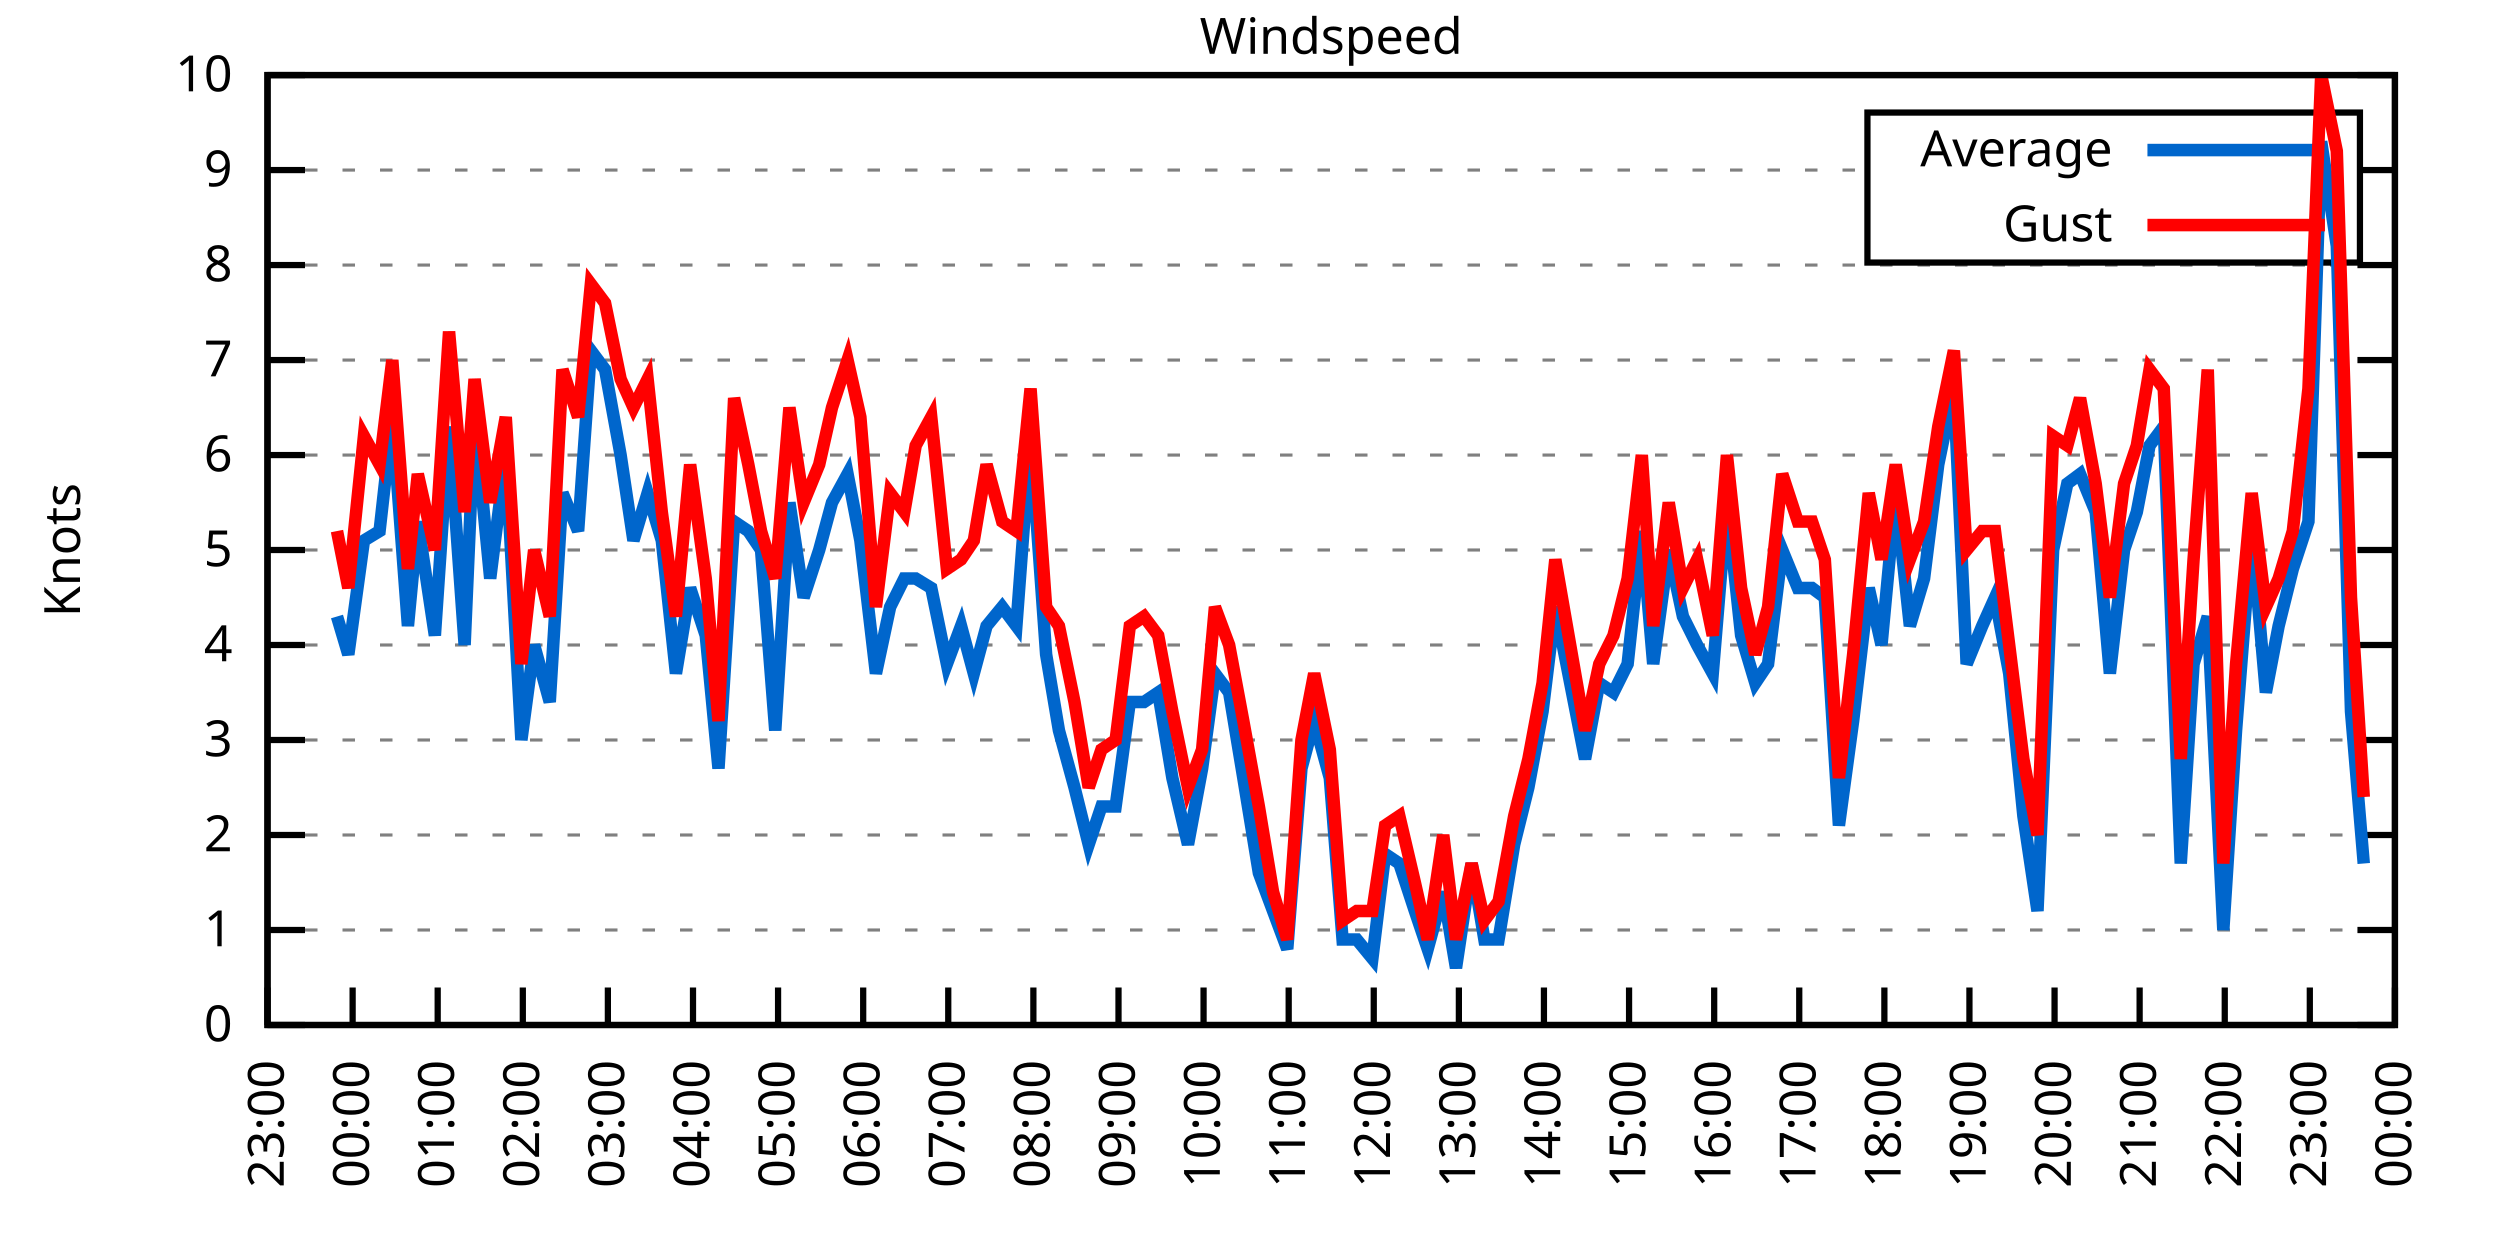
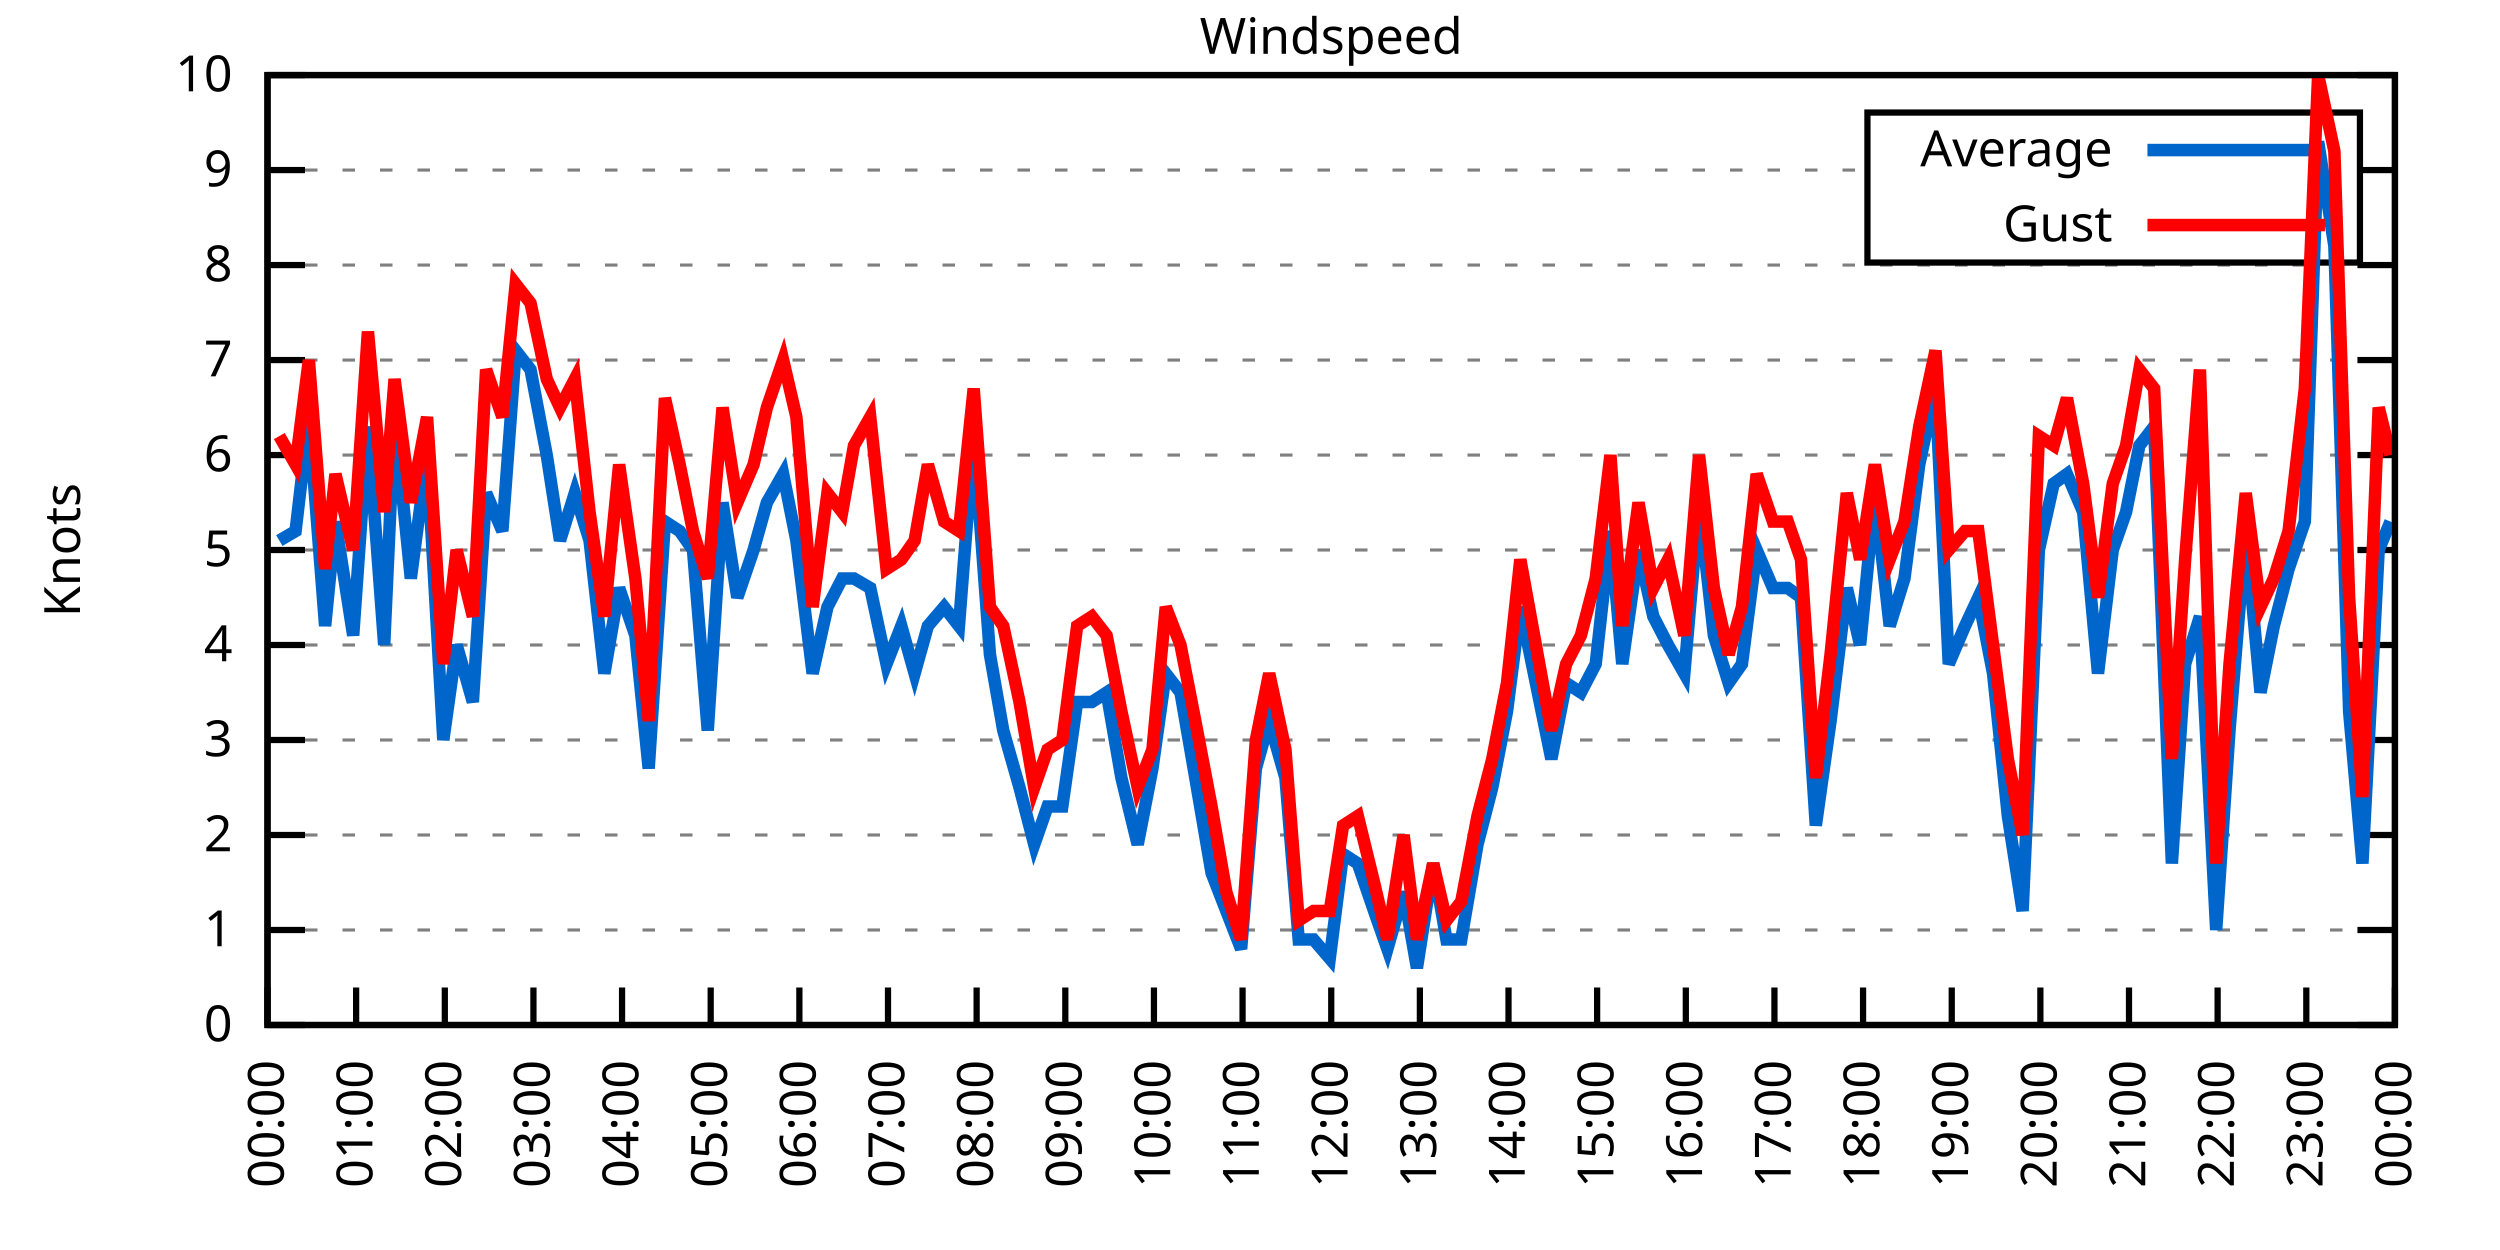
<svg xmlns="http://www.w3.org/2000/svg" xmlns:xlink="http://www.w3.org/1999/xlink" width="400" height="200" viewBox="0 0 400 200">
  <g id="gnuplot_canvas">
    <rect x="0" y="0" width="400" height="200" fill="none" />
    <defs>
      <circle id="gpDot" r="0.5" stroke-width="0.5" stroke="currentColor" />
      <path id="gpPt0" stroke-width="0.333" stroke="currentColor" d="M-1,0 h2 M0,-1 v2" />
      <path id="gpPt1" stroke-width="0.333" stroke="currentColor" d="M-1,-1 L1,1 M1,-1 L-1,1" />
      <path id="gpPt2" stroke-width="0.333" stroke="currentColor" d="M-1,0 L1,0 M0,-1 L0,1 M-1,-1 L1,1 M-1,1 L1,-1" />
      <rect id="gpPt3" stroke-width="0.333" stroke="currentColor" x="-1" y="-1" width="2" height="2" />
      <rect id="gpPt4" stroke-width="0.333" stroke="currentColor" fill="currentColor" x="-1" y="-1" width="2" height="2" />
      <circle id="gpPt5" stroke-width="0.333" stroke="currentColor" cx="0" cy="0" r="1" />
      <use xlink:href="#gpPt5" id="gpPt6" fill="currentColor" stroke="none" />
      <path id="gpPt7" stroke-width="0.333" stroke="currentColor" d="M0,-1.33 L-1.33,0.67 L1.33,0.67 z" />
      <use xlink:href="#gpPt7" id="gpPt8" fill="currentColor" stroke="none" />
      <use xlink:href="#gpPt7" id="gpPt9" stroke="currentColor" transform="rotate(180)" />
      <use xlink:href="#gpPt9" id="gpPt10" fill="currentColor" stroke="none" />
      <use xlink:href="#gpPt3" id="gpPt11" stroke="currentColor" transform="rotate(45)" />
      <use xlink:href="#gpPt11" id="gpPt12" fill="currentColor" stroke="none" />
      <path id="gpPt13" stroke-width="0.333" stroke="currentColor" d="M0,1.330 L1.265,0.411 L0.782,-1.067 L-0.782,-1.076 L-1.265,0.411 z" />
      <use xlink:href="#gpPt13" id="gpPt14" fill="currentColor" stroke="none" />
      <filter id="textbox" filterUnits="objectBoundingBox" x="0" y="0" height="1" width="1">
        <feFlood flood-color="white" flood-opacity="1" result="bgnd" />
        <feComposite in="SourceGraphic" in2="bgnd" operator="atop" />
      </filter>
      <filter id="greybox" filterUnits="objectBoundingBox" x="0" y="0" height="1" width="1">
        <feFlood flood-color="lightgrey" flood-opacity="1" result="grey" />
        <feComposite in="SourceGraphic" in2="grey" operator="atop" />
      </filter>
    </defs>
    <g fill="none" color="white" stroke="currentColor" stroke-width="1.00" stroke-linecap="butt" stroke-linejoin="miter">
</g>
    <g fill="none" color="black" stroke="currentColor" stroke-width="1.00" stroke-linecap="butt" stroke-linejoin="miter">
      <g stroke="none" shape-rendering="crispEdges">
        <polygon fill="rgb(255, 255, 255)" points="42.80,164.00 383.18,164.00 383.18,12.02 42.80,12.02 " />
      </g>
    </g>
    <g fill="none" color="black" stroke="currentColor" stroke-width="1.00" stroke-linecap="butt" stroke-linejoin="miter">
</g>
    <g fill="none" color="black" stroke="black" stroke-width="0.50" stroke-linecap="butt" stroke-linejoin="miter">
</g>
    <g fill="none" color="gray" stroke="currentColor" stroke-width="0.50" stroke-linecap="butt" stroke-linejoin="miter">
      <path stroke="gray" stroke-dasharray="2,4" class="gridline" d="M42.80,164.00 L383.19,164.00  " />
    </g>
    <g fill="none" color="gray" stroke="gray" stroke-width="1.00" stroke-linecap="butt" stroke-linejoin="miter">
</g>
    <g fill="none" color="black" stroke="currentColor" stroke-width="1.00" stroke-linecap="butt" stroke-linejoin="miter">
      <path stroke="black" d="M42.80,164.00 L48.80,164.00 M383.19,164.00 L377.19,164.00  " />
      <g transform="translate(37.20,166.60)" stroke="none" fill="black" font-family="Sans" font-size="8.00" text-anchor="end">
        <text>
          <tspan font-family="Sans"> 0</tspan>
        </text>
      </g>
    </g>
    <g fill="none" color="black" stroke="currentColor" stroke-width="1.00" stroke-linecap="butt" stroke-linejoin="miter">
</g>
    <g fill="none" color="black" stroke="black" stroke-width="0.50" stroke-linecap="butt" stroke-linejoin="miter">
</g>
    <g fill="none" color="gray" stroke="currentColor" stroke-width="0.50" stroke-linecap="butt" stroke-linejoin="miter">
      <path stroke="gray" stroke-dasharray="2,4" class="gridline" d="M42.80,148.80 L383.19,148.80  " />
    </g>
    <g fill="none" color="gray" stroke="gray" stroke-width="1.00" stroke-linecap="butt" stroke-linejoin="miter">
</g>
    <g fill="none" color="black" stroke="currentColor" stroke-width="1.00" stroke-linecap="butt" stroke-linejoin="miter">
      <path stroke="black" d="M42.80,148.80 L48.80,148.80 M383.19,148.80 L377.19,148.80  " />
      <g transform="translate(37.20,151.40)" stroke="none" fill="black" font-family="Sans" font-size="8.00" text-anchor="end">
        <text>
          <tspan font-family="Sans"> 1</tspan>
        </text>
      </g>
    </g>
    <g fill="none" color="black" stroke="currentColor" stroke-width="1.00" stroke-linecap="butt" stroke-linejoin="miter">
</g>
    <g fill="none" color="black" stroke="black" stroke-width="0.50" stroke-linecap="butt" stroke-linejoin="miter">
</g>
    <g fill="none" color="gray" stroke="currentColor" stroke-width="0.50" stroke-linecap="butt" stroke-linejoin="miter">
      <path stroke="gray" stroke-dasharray="2,4" class="gridline" d="M42.80,133.60 L383.19,133.60  " />
    </g>
    <g fill="none" color="gray" stroke="gray" stroke-width="1.00" stroke-linecap="butt" stroke-linejoin="miter">
</g>
    <g fill="none" color="black" stroke="currentColor" stroke-width="1.00" stroke-linecap="butt" stroke-linejoin="miter">
      <path stroke="black" d="M42.80,133.60 L48.80,133.60 M383.19,133.60 L377.19,133.60  " />
      <g transform="translate(37.20,136.20)" stroke="none" fill="black" font-family="Sans" font-size="8.00" text-anchor="end">
        <text>
          <tspan font-family="Sans"> 2</tspan>
        </text>
      </g>
    </g>
    <g fill="none" color="black" stroke="currentColor" stroke-width="1.00" stroke-linecap="butt" stroke-linejoin="miter">
</g>
    <g fill="none" color="black" stroke="black" stroke-width="0.50" stroke-linecap="butt" stroke-linejoin="miter">
</g>
    <g fill="none" color="gray" stroke="currentColor" stroke-width="0.50" stroke-linecap="butt" stroke-linejoin="miter">
      <path stroke="gray" stroke-dasharray="2,4" class="gridline" d="M42.80,118.40 L383.19,118.40  " />
    </g>
    <g fill="none" color="gray" stroke="gray" stroke-width="1.00" stroke-linecap="butt" stroke-linejoin="miter">
</g>
    <g fill="none" color="black" stroke="currentColor" stroke-width="1.00" stroke-linecap="butt" stroke-linejoin="miter">
      <path stroke="black" d="M42.80,118.40 L48.80,118.40 M383.19,118.40 L377.19,118.40  " />
      <g transform="translate(37.20,121.00)" stroke="none" fill="black" font-family="Sans" font-size="8.00" text-anchor="end">
        <text>
          <tspan font-family="Sans"> 3</tspan>
        </text>
      </g>
    </g>
    <g fill="none" color="black" stroke="currentColor" stroke-width="1.00" stroke-linecap="butt" stroke-linejoin="miter">
</g>
    <g fill="none" color="black" stroke="black" stroke-width="0.50" stroke-linecap="butt" stroke-linejoin="miter">
</g>
    <g fill="none" color="gray" stroke="currentColor" stroke-width="0.50" stroke-linecap="butt" stroke-linejoin="miter">
      <path stroke="gray" stroke-dasharray="2,4" class="gridline" d="M42.80,103.20 L383.19,103.20  " />
    </g>
    <g fill="none" color="gray" stroke="gray" stroke-width="1.00" stroke-linecap="butt" stroke-linejoin="miter">
</g>
    <g fill="none" color="black" stroke="currentColor" stroke-width="1.00" stroke-linecap="butt" stroke-linejoin="miter">
      <path stroke="black" d="M42.80,103.20 L48.80,103.20 M383.19,103.20 L377.19,103.20  " />
      <g transform="translate(37.20,105.80)" stroke="none" fill="black" font-family="Sans" font-size="8.00" text-anchor="end">
        <text>
          <tspan font-family="Sans"> 4</tspan>
        </text>
      </g>
    </g>
    <g fill="none" color="black" stroke="currentColor" stroke-width="1.00" stroke-linecap="butt" stroke-linejoin="miter">
</g>
    <g fill="none" color="black" stroke="black" stroke-width="0.50" stroke-linecap="butt" stroke-linejoin="miter">
</g>
    <g fill="none" color="gray" stroke="currentColor" stroke-width="0.50" stroke-linecap="butt" stroke-linejoin="miter">
      <path stroke="gray" stroke-dasharray="2,4" class="gridline" d="M42.80,88.00 L383.19,88.00  " />
    </g>
    <g fill="none" color="gray" stroke="gray" stroke-width="1.00" stroke-linecap="butt" stroke-linejoin="miter">
</g>
    <g fill="none" color="black" stroke="currentColor" stroke-width="1.00" stroke-linecap="butt" stroke-linejoin="miter">
      <path stroke="black" d="M42.80,88.00 L48.80,88.00 M383.19,88.00 L377.19,88.00  " />
      <g transform="translate(37.20,90.60)" stroke="none" fill="black" font-family="Sans" font-size="8.00" text-anchor="end">
        <text>
          <tspan font-family="Sans"> 5</tspan>
        </text>
      </g>
    </g>
    <g fill="none" color="black" stroke="currentColor" stroke-width="1.00" stroke-linecap="butt" stroke-linejoin="miter">
</g>
    <g fill="none" color="black" stroke="black" stroke-width="0.50" stroke-linecap="butt" stroke-linejoin="miter">
</g>
    <g fill="none" color="gray" stroke="currentColor" stroke-width="0.50" stroke-linecap="butt" stroke-linejoin="miter">
      <path stroke="gray" stroke-dasharray="2,4" class="gridline" d="M42.80,72.81 L383.19,72.81  " />
    </g>
    <g fill="none" color="gray" stroke="gray" stroke-width="1.00" stroke-linecap="butt" stroke-linejoin="miter">
</g>
    <g fill="none" color="black" stroke="currentColor" stroke-width="1.00" stroke-linecap="butt" stroke-linejoin="miter">
      <path stroke="black" d="M42.80,72.81 L48.80,72.81 M383.19,72.81 L377.19,72.81  " />
      <g transform="translate(37.20,75.41)" stroke="none" fill="black" font-family="Sans" font-size="8.00" text-anchor="end">
        <text>
          <tspan font-family="Sans"> 6</tspan>
        </text>
      </g>
    </g>
    <g fill="none" color="black" stroke="currentColor" stroke-width="1.00" stroke-linecap="butt" stroke-linejoin="miter">
</g>
    <g fill="none" color="black" stroke="black" stroke-width="0.50" stroke-linecap="butt" stroke-linejoin="miter">
</g>
    <g fill="none" color="gray" stroke="currentColor" stroke-width="0.50" stroke-linecap="butt" stroke-linejoin="miter">
      <path stroke="gray" stroke-dasharray="2,4" class="gridline" d="M42.80,57.61 L383.19,57.61  " />
    </g>
    <g fill="none" color="gray" stroke="gray" stroke-width="1.00" stroke-linecap="butt" stroke-linejoin="miter">
</g>
    <g fill="none" color="black" stroke="currentColor" stroke-width="1.00" stroke-linecap="butt" stroke-linejoin="miter">
      <path stroke="black" d="M42.80,57.61 L48.80,57.61 M383.19,57.61 L377.19,57.61  " />
      <g transform="translate(37.20,60.21)" stroke="none" fill="black" font-family="Sans" font-size="8.00" text-anchor="end">
        <text>
          <tspan font-family="Sans"> 7</tspan>
        </text>
      </g>
    </g>
    <g fill="none" color="black" stroke="currentColor" stroke-width="1.00" stroke-linecap="butt" stroke-linejoin="miter">
</g>
    <g fill="none" color="black" stroke="black" stroke-width="0.50" stroke-linecap="butt" stroke-linejoin="miter">
</g>
    <g fill="none" color="gray" stroke="currentColor" stroke-width="0.50" stroke-linecap="butt" stroke-linejoin="miter">
      <path stroke="gray" stroke-dasharray="2,4" class="gridline" d="M42.80,42.41 L383.19,42.41  " />
    </g>
    <g fill="none" color="gray" stroke="gray" stroke-width="1.00" stroke-linecap="butt" stroke-linejoin="miter">
</g>
    <g fill="none" color="black" stroke="currentColor" stroke-width="1.00" stroke-linecap="butt" stroke-linejoin="miter">
      <path stroke="black" d="M42.80,42.41 L48.80,42.41 M383.19,42.41 L377.19,42.41  " />
      <g transform="translate(37.20,45.01)" stroke="none" fill="black" font-family="Sans" font-size="8.00" text-anchor="end">
        <text>
          <tspan font-family="Sans"> 8</tspan>
        </text>
      </g>
    </g>
    <g fill="none" color="black" stroke="currentColor" stroke-width="1.00" stroke-linecap="butt" stroke-linejoin="miter">
</g>
    <g fill="none" color="black" stroke="black" stroke-width="0.50" stroke-linecap="butt" stroke-linejoin="miter">
</g>
    <g fill="none" color="gray" stroke="currentColor" stroke-width="0.50" stroke-linecap="butt" stroke-linejoin="miter">
      <path stroke="gray" stroke-dasharray="2,4" class="gridline" d="M42.80,27.21 L298.79,27.21 M377.59,27.21 L383.19,27.21  " />
    </g>
    <g fill="none" color="gray" stroke="gray" stroke-width="1.00" stroke-linecap="butt" stroke-linejoin="miter">
</g>
    <g fill="none" color="black" stroke="currentColor" stroke-width="1.00" stroke-linecap="butt" stroke-linejoin="miter">
      <path stroke="black" d="M42.80,27.21 L48.80,27.21 M383.19,27.21 L377.19,27.21  " />
      <g transform="translate(37.20,29.81)" stroke="none" fill="black" font-family="Sans" font-size="8.00" text-anchor="end">
        <text>
          <tspan font-family="Sans"> 9</tspan>
        </text>
      </g>
    </g>
    <g fill="none" color="black" stroke="currentColor" stroke-width="1.00" stroke-linecap="butt" stroke-linejoin="miter">
</g>
    <g fill="none" color="black" stroke="black" stroke-width="0.50" stroke-linecap="butt" stroke-linejoin="miter">
</g>
    <g fill="none" color="gray" stroke="currentColor" stroke-width="0.50" stroke-linecap="butt" stroke-linejoin="miter">
      <path stroke="gray" stroke-dasharray="2,4" class="gridline" d="M42.80,12.01 L383.19,12.01  " />
    </g>
    <g fill="none" color="gray" stroke="gray" stroke-width="1.00" stroke-linecap="butt" stroke-linejoin="miter">
</g>
    <g fill="none" color="black" stroke="currentColor" stroke-width="1.00" stroke-linecap="butt" stroke-linejoin="miter">
      <path stroke="black" d="M42.80,12.01 L48.80,12.01 M383.19,12.01 L377.19,12.01  " />
      <g transform="translate(37.20,14.61)" stroke="none" fill="black" font-family="Sans" font-size="8.00" text-anchor="end">
        <text>
          <tspan font-family="Sans"> 10</tspan>
        </text>
      </g>
    </g>
    <g fill="none" color="black" stroke="currentColor" stroke-width="1.00" stroke-linecap="butt" stroke-linejoin="miter">
      <path stroke="black" d="M42.80,164.00 L42.80,158.00  " />
      <g transform="translate(45.40,169.60) rotate(270.00)" stroke="none" fill="black" font-family="Sans" font-size="8.00" text-anchor="end">
        <text>
-           <tspan font-family="Sans">23:00</tspan>
-         </text>
-       </g>
-     </g>
-     <g fill="none" color="black" stroke="currentColor" stroke-width="1.00" stroke-linecap="butt" stroke-linejoin="miter">
-       <path stroke="black" d="M56.42,164.00 L56.42,158.00  " />
-       <g transform="translate(59.02,169.60) rotate(270.00)" stroke="none" fill="black" font-family="Sans" font-size="8.00" text-anchor="end">
-         <text>
          <tspan font-family="Sans">00:00</tspan>
        </text>
      </g>
    </g>
    <g fill="none" color="black" stroke="currentColor" stroke-width="1.00" stroke-linecap="butt" stroke-linejoin="miter">
-       <path stroke="black" d="M70.03,164.00 L70.03,158.00  " />
-       <g transform="translate(72.63,169.60) rotate(270.00)" stroke="none" fill="black" font-family="Sans" font-size="8.00" text-anchor="end">
+       <path stroke="black" d="M56.98,164.00 L56.98,158.00  " />
+       <g transform="translate(59.58,169.60) rotate(270.00)" stroke="none" fill="black" font-family="Sans" font-size="8.00" text-anchor="end">
        <text>
          <tspan font-family="Sans">01:00</tspan>
        </text>
      </g>
    </g>
    <g fill="none" color="black" stroke="currentColor" stroke-width="1.00" stroke-linecap="butt" stroke-linejoin="miter">
-       <path stroke="black" d="M83.65,164.00 L83.65,158.00  " />
-       <g transform="translate(86.25,169.60) rotate(270.00)" stroke="none" fill="black" font-family="Sans" font-size="8.00" text-anchor="end">
+       <path stroke="black" d="M71.17,164.00 L71.17,158.00  " />
+       <g transform="translate(73.77,169.60) rotate(270.00)" stroke="none" fill="black" font-family="Sans" font-size="8.00" text-anchor="end">
        <text>
          <tspan font-family="Sans">02:00</tspan>
        </text>
      </g>
    </g>
    <g fill="none" color="black" stroke="currentColor" stroke-width="1.00" stroke-linecap="butt" stroke-linejoin="miter">
-       <path stroke="black" d="M97.26,164.00 L97.26,158.00  " />
-       <g transform="translate(99.86,169.60) rotate(270.00)" stroke="none" fill="black" font-family="Sans" font-size="8.00" text-anchor="end">
+       <path stroke="black" d="M85.35,164.00 L85.35,158.00  " />
+       <g transform="translate(87.95,169.60) rotate(270.00)" stroke="none" fill="black" font-family="Sans" font-size="8.00" text-anchor="end">
        <text>
          <tspan font-family="Sans">03:00</tspan>
        </text>
      </g>
    </g>
    <g fill="none" color="black" stroke="currentColor" stroke-width="1.00" stroke-linecap="butt" stroke-linejoin="miter">
-       <path stroke="black" d="M110.88,164.00 L110.88,158.00  " />
-       <g transform="translate(113.48,169.60) rotate(270.00)" stroke="none" fill="black" font-family="Sans" font-size="8.00" text-anchor="end">
+       <path stroke="black" d="M99.53,164.00 L99.53,158.00  " />
+       <g transform="translate(102.13,169.60) rotate(270.00)" stroke="none" fill="black" font-family="Sans" font-size="8.00" text-anchor="end">
        <text>
          <tspan font-family="Sans">04:00</tspan>
        </text>
      </g>
    </g>
    <g fill="none" color="black" stroke="currentColor" stroke-width="1.00" stroke-linecap="butt" stroke-linejoin="miter">
-       <path stroke="black" d="M124.49,164.00 L124.49,158.00  " />
-       <g transform="translate(127.09,169.60) rotate(270.00)" stroke="none" fill="black" font-family="Sans" font-size="8.00" text-anchor="end">
+       <path stroke="black" d="M113.71,164.00 L113.71,158.00  " />
+       <g transform="translate(116.31,169.60) rotate(270.00)" stroke="none" fill="black" font-family="Sans" font-size="8.00" text-anchor="end">
        <text>
          <tspan font-family="Sans">05:00</tspan>
        </text>
      </g>
    </g>
    <g fill="none" color="black" stroke="currentColor" stroke-width="1.00" stroke-linecap="butt" stroke-linejoin="miter">
-       <path stroke="black" d="M138.11,164.00 L138.11,158.00  " />
-       <g transform="translate(140.71,169.60) rotate(270.00)" stroke="none" fill="black" font-family="Sans" font-size="8.00" text-anchor="end">
+       <path stroke="black" d="M127.90,164.00 L127.90,158.00  " />
+       <g transform="translate(130.50,169.60) rotate(270.00)" stroke="none" fill="black" font-family="Sans" font-size="8.00" text-anchor="end">
        <text>
          <tspan font-family="Sans">06:00</tspan>
        </text>
      </g>
    </g>
    <g fill="none" color="black" stroke="currentColor" stroke-width="1.00" stroke-linecap="butt" stroke-linejoin="miter">
-       <path stroke="black" d="M151.72,164.00 L151.72,158.00  " />
-       <g transform="translate(154.32,169.60) rotate(270.00)" stroke="none" fill="black" font-family="Sans" font-size="8.00" text-anchor="end">
+       <path stroke="black" d="M142.08,164.00 L142.08,158.00  " />
+       <g transform="translate(144.68,169.60) rotate(270.00)" stroke="none" fill="black" font-family="Sans" font-size="8.00" text-anchor="end">
        <text>
          <tspan font-family="Sans">07:00</tspan>
        </text>
      </g>
    </g>
    <g fill="none" color="black" stroke="currentColor" stroke-width="1.00" stroke-linecap="butt" stroke-linejoin="miter">
-       <path stroke="black" d="M165.34,164.00 L165.34,158.00  " />
-       <g transform="translate(167.94,169.60) rotate(270.00)" stroke="none" fill="black" font-family="Sans" font-size="8.00" text-anchor="end">
+       <path stroke="black" d="M156.26,164.00 L156.26,158.00  " />
+       <g transform="translate(158.86,169.60) rotate(270.00)" stroke="none" fill="black" font-family="Sans" font-size="8.00" text-anchor="end">
        <text>
          <tspan font-family="Sans">08:00</tspan>
        </text>
      </g>
    </g>
    <g fill="none" color="black" stroke="currentColor" stroke-width="1.00" stroke-linecap="butt" stroke-linejoin="miter">
-       <path stroke="black" d="M178.96,164.00 L178.96,158.00  " />
-       <g transform="translate(181.56,169.60) rotate(270.00)" stroke="none" fill="black" font-family="Sans" font-size="8.00" text-anchor="end">
+       <path stroke="black" d="M170.45,164.00 L170.45,158.00  " />
+       <g transform="translate(173.05,169.60) rotate(270.00)" stroke="none" fill="black" font-family="Sans" font-size="8.00" text-anchor="end">
        <text>
          <tspan font-family="Sans">09:00</tspan>
        </text>
      </g>
    </g>
    <g fill="none" color="black" stroke="currentColor" stroke-width="1.00" stroke-linecap="butt" stroke-linejoin="miter">
-       <path stroke="black" d="M192.57,164.00 L192.57,158.00  " />
-       <g transform="translate(195.17,169.60) rotate(270.00)" stroke="none" fill="black" font-family="Sans" font-size="8.00" text-anchor="end">
+       <path stroke="black" d="M184.63,164.00 L184.63,158.00  " />
+       <g transform="translate(187.23,169.60) rotate(270.00)" stroke="none" fill="black" font-family="Sans" font-size="8.00" text-anchor="end">
        <text>
          <tspan font-family="Sans">10:00</tspan>
        </text>
      </g>
    </g>
    <g fill="none" color="black" stroke="currentColor" stroke-width="1.00" stroke-linecap="butt" stroke-linejoin="miter">
-       <path stroke="black" d="M206.19,164.00 L206.19,158.00  " />
-       <g transform="translate(208.79,169.60) rotate(270.00)" stroke="none" fill="black" font-family="Sans" font-size="8.00" text-anchor="end">
+       <path stroke="black" d="M198.81,164.00 L198.81,158.00  " />
+       <g transform="translate(201.41,169.60) rotate(270.00)" stroke="none" fill="black" font-family="Sans" font-size="8.00" text-anchor="end">
        <text>
          <tspan font-family="Sans">11:00</tspan>
        </text>
      </g>
    </g>
    <g fill="none" color="black" stroke="currentColor" stroke-width="1.00" stroke-linecap="butt" stroke-linejoin="miter">
-       <path stroke="black" d="M219.80,164.00 L219.80,158.00  " />
-       <g transform="translate(222.40,169.60) rotate(270.00)" stroke="none" fill="black" font-family="Sans" font-size="8.00" text-anchor="end">
+       <path stroke="black" d="M213.00,164.00 L213.00,158.00  " />
+       <g transform="translate(215.60,169.60) rotate(270.00)" stroke="none" fill="black" font-family="Sans" font-size="8.00" text-anchor="end">
        <text>
          <tspan font-family="Sans">12:00</tspan>
        </text>
      </g>
    </g>
    <g fill="none" color="black" stroke="currentColor" stroke-width="1.00" stroke-linecap="butt" stroke-linejoin="miter">
-       <path stroke="black" d="M233.42,164.00 L233.42,158.00  " />
-       <g transform="translate(236.02,169.60) rotate(270.00)" stroke="none" fill="black" font-family="Sans" font-size="8.00" text-anchor="end">
+       <path stroke="black" d="M227.18,164.00 L227.18,158.00  " />
+       <g transform="translate(229.78,169.60) rotate(270.00)" stroke="none" fill="black" font-family="Sans" font-size="8.00" text-anchor="end">
        <text>
          <tspan font-family="Sans">13:00</tspan>
        </text>
      </g>
    </g>
    <g fill="none" color="black" stroke="currentColor" stroke-width="1.00" stroke-linecap="butt" stroke-linejoin="miter">
-       <path stroke="black" d="M247.03,164.00 L247.03,158.00  " />
-       <g transform="translate(249.63,169.60) rotate(270.00)" stroke="none" fill="black" font-family="Sans" font-size="8.00" text-anchor="end">
+       <path stroke="black" d="M241.36,164.00 L241.36,158.00  " />
+       <g transform="translate(243.96,169.60) rotate(270.00)" stroke="none" fill="black" font-family="Sans" font-size="8.00" text-anchor="end">
        <text>
          <tspan font-family="Sans">14:00</tspan>
        </text>
      </g>
    </g>
    <g fill="none" color="black" stroke="currentColor" stroke-width="1.00" stroke-linecap="butt" stroke-linejoin="miter">
-       <path stroke="black" d="M260.65,164.00 L260.65,158.00  " />
-       <g transform="translate(263.25,169.60) rotate(270.00)" stroke="none" fill="black" font-family="Sans" font-size="8.00" text-anchor="end">
+       <path stroke="black" d="M255.54,164.00 L255.54,158.00  " />
+       <g transform="translate(258.14,169.60) rotate(270.00)" stroke="none" fill="black" font-family="Sans" font-size="8.00" text-anchor="end">
        <text>
          <tspan font-family="Sans">15:00</tspan>
        </text>
      </g>
    </g>
    <g fill="none" color="black" stroke="currentColor" stroke-width="1.00" stroke-linecap="butt" stroke-linejoin="miter">
-       <path stroke="black" d="M274.27,164.00 L274.27,158.00  " />
-       <g transform="translate(276.87,169.60) rotate(270.00)" stroke="none" fill="black" font-family="Sans" font-size="8.00" text-anchor="end">
+       <path stroke="black" d="M269.73,164.00 L269.73,158.00  " />
+       <g transform="translate(272.33,169.60) rotate(270.00)" stroke="none" fill="black" font-family="Sans" font-size="8.00" text-anchor="end">
        <text>
          <tspan font-family="Sans">16:00</tspan>
        </text>
      </g>
    </g>
    <g fill="none" color="black" stroke="currentColor" stroke-width="1.00" stroke-linecap="butt" stroke-linejoin="miter">
-       <path stroke="black" d="M287.88,164.00 L287.88,158.00  " />
-       <g transform="translate(290.48,169.60) rotate(270.00)" stroke="none" fill="black" font-family="Sans" font-size="8.00" text-anchor="end">
+       <path stroke="black" d="M283.91,164.00 L283.91,158.00  " />
+       <g transform="translate(286.51,169.60) rotate(270.00)" stroke="none" fill="black" font-family="Sans" font-size="8.00" text-anchor="end">
        <text>
          <tspan font-family="Sans">17:00</tspan>
        </text>
      </g>
    </g>
    <g fill="none" color="black" stroke="currentColor" stroke-width="1.00" stroke-linecap="butt" stroke-linejoin="miter">
-       <path stroke="black" d="M301.50,164.00 L301.50,158.00  " />
-       <g transform="translate(304.10,169.60) rotate(270.00)" stroke="none" fill="black" font-family="Sans" font-size="8.00" text-anchor="end">
+       <path stroke="black" d="M298.09,164.00 L298.09,158.00  " />
+       <g transform="translate(300.69,169.60) rotate(270.00)" stroke="none" fill="black" font-family="Sans" font-size="8.00" text-anchor="end">
        <text>
          <tspan font-family="Sans">18:00</tspan>
        </text>
      </g>
    </g>
    <g fill="none" color="black" stroke="currentColor" stroke-width="1.00" stroke-linecap="butt" stroke-linejoin="miter">
-       <path stroke="black" d="M315.11,164.00 L315.11,158.00  " />
-       <g transform="translate(317.71,169.60) rotate(270.00)" stroke="none" fill="black" font-family="Sans" font-size="8.00" text-anchor="end">
+       <path stroke="black" d="M312.28,164.00 L312.28,158.00  " />
+       <g transform="translate(314.88,169.60) rotate(270.00)" stroke="none" fill="black" font-family="Sans" font-size="8.00" text-anchor="end">
        <text>
          <tspan font-family="Sans">19:00</tspan>
        </text>
      </g>
    </g>
    <g fill="none" color="black" stroke="currentColor" stroke-width="1.00" stroke-linecap="butt" stroke-linejoin="miter">
-       <path stroke="black" d="M328.73,164.00 L328.73,158.00  " />
-       <g transform="translate(331.33,169.60) rotate(270.00)" stroke="none" fill="black" font-family="Sans" font-size="8.00" text-anchor="end">
+       <path stroke="black" d="M326.46,164.00 L326.46,158.00  " />
+       <g transform="translate(329.06,169.60) rotate(270.00)" stroke="none" fill="black" font-family="Sans" font-size="8.00" text-anchor="end">
        <text>
          <tspan font-family="Sans">20:00</tspan>
        </text>
      </g>
    </g>
    <g fill="none" color="black" stroke="currentColor" stroke-width="1.00" stroke-linecap="butt" stroke-linejoin="miter">
-       <path stroke="black" d="M342.34,164.00 L342.34,158.00  " />
-       <g transform="translate(344.94,169.60) rotate(270.00)" stroke="none" fill="black" font-family="Sans" font-size="8.00" text-anchor="end">
+       <path stroke="black" d="M340.64,164.00 L340.64,158.00  " />
+       <g transform="translate(343.24,169.60) rotate(270.00)" stroke="none" fill="black" font-family="Sans" font-size="8.00" text-anchor="end">
        <text>
          <tspan font-family="Sans">21:00</tspan>
        </text>
      </g>
    </g>
    <g fill="none" color="black" stroke="currentColor" stroke-width="1.00" stroke-linecap="butt" stroke-linejoin="miter">
-       <path stroke="black" d="M355.96,164.00 L355.96,158.00  " />
-       <g transform="translate(358.56,169.60) rotate(270.00)" stroke="none" fill="black" font-family="Sans" font-size="8.00" text-anchor="end">
+       <path stroke="black" d="M354.82,164.00 L354.82,158.00  " />
+       <g transform="translate(357.42,169.60) rotate(270.00)" stroke="none" fill="black" font-family="Sans" font-size="8.00" text-anchor="end">
        <text>
          <tspan font-family="Sans">22:00</tspan>
        </text>
      </g>
    </g>
    <g fill="none" color="black" stroke="currentColor" stroke-width="1.00" stroke-linecap="butt" stroke-linejoin="miter">
-       <path stroke="black" d="M369.57,164.00 L369.57,158.00  " />
-       <g transform="translate(372.17,169.60) rotate(270.00)" stroke="none" fill="black" font-family="Sans" font-size="8.00" text-anchor="end">
+       <path stroke="black" d="M369.01,164.00 L369.01,158.00  " />
+       <g transform="translate(371.61,169.60) rotate(270.00)" stroke="none" fill="black" font-family="Sans" font-size="8.00" text-anchor="end">
        <text>
          <tspan font-family="Sans">23:00</tspan>
        </text>
      </g>
    </g>
    <g fill="none" color="black" stroke="currentColor" stroke-width="1.00" stroke-linecap="butt" stroke-linejoin="miter">
      <path stroke="black" d="M383.19,164.00 L383.19,158.00  " />
      <g transform="translate(385.79,169.60) rotate(270.00)" stroke="none" fill="black" font-family="Sans" font-size="8.00" text-anchor="end">
        <text>
          <tspan font-family="Sans">00:00</tspan>
        </text>
      </g>
    </g>
    <g fill="none" color="black" stroke="currentColor" stroke-width="1.00" stroke-linecap="butt" stroke-linejoin="miter">
</g>
    <g fill="none" color="black" stroke="currentColor" stroke-width="1.00" stroke-linecap="butt" stroke-linejoin="miter">
      <path stroke="black" d="M42.80,12.01 L42.80,164.00 L383.19,164.00 L383.19,12.01 L42.80,12.01 Z  " />
    </g>
    <g fill="none" color="black" stroke="currentColor" stroke-width="1.00" stroke-linecap="butt" stroke-linejoin="miter">
</g>
    <g fill="none" color="black" stroke="currentColor" stroke-width="1.00" stroke-linecap="butt" stroke-linejoin="miter">
      <path stroke="black" d="M298.79,42.01 L298.79,18.01 L377.59,18.01 L377.59,42.01 L298.79,42.01 Z  " />
    </g>
    <g id="Windspeed_plot_1">
      <g fill="none" color="white" stroke="black" stroke-width="2.00" stroke-linecap="butt" stroke-linejoin="miter">
</g>
      <g fill="none" color="black" stroke="currentColor" stroke-width="2.00" stroke-linecap="butt" stroke-linejoin="miter">
        <g transform="translate(337.99,26.61)" stroke="none" fill="black" font-family="Sans" font-size="8.00" text-anchor="end">
          <text>
            <tspan font-family="Sans">Average</tspan>
          </text>
        </g>
      </g>
      <g fill="none" color="black" stroke="currentColor" stroke-width="2.00" stroke-linecap="butt" stroke-linejoin="miter">
-         <path stroke="rgb(  0, 102, 204)" d="M343.59,24.01 L371.99,24.01 M53.92,98.64 L55.73,104.72 L58.23,86.49 L60.73,84.97 L62.77,66.73 L65.27,100.16   L66.85,83.45 L69.58,101.68 L71.85,68.25 L74.34,103.20 L75.93,66.73 L78.43,92.56 L80.92,72.81 L83.42,118.40   L85.46,103.20 L87.96,112.32 L90.00,78.89 L92.50,84.97 L94.54,56.09 L96.81,59.13 L99.30,72.81 L101.35,86.49   L103.62,78.89 L105.89,86.49 L108.15,107.76 L110.42,94.08 L112.92,101.68 L114.96,122.96 L117.46,83.45 L119.73,84.97   L121.77,88.00 L124.04,116.88 L126.31,80.41 L128.58,95.60 L131.07,88.00 L133.12,80.41 L135.61,75.85 L137.66,86.49   L140.15,107.76 L142.42,97.12 L144.69,92.56 L146.51,92.56 L149.00,94.08 L151.50,106.24 L153.77,100.16 L155.81,107.76   L157.85,100.16 L160.35,97.12 L162.62,100.16 L164.89,69.77 L167.38,104.72 L169.43,116.88 L171.92,126.00 L174.19,135.12   L176.23,129.04 L178.50,129.04 L180.77,112.32 L183.04,112.32 L185.31,110.80 L187.58,124.48 L190.08,135.12 L192.34,122.96   L194.39,107.76 L196.66,110.80 L198.93,124.48 L201.42,139.68 L203.69,145.76 L205.96,151.84 L208.23,122.96 L210.27,115.36   L212.77,124.48 L214.81,150.32 L217.08,150.32 L219.58,153.36 L221.62,136.64 L223.89,138.16 L226.38,145.76 L228.43,151.84   L230.92,142.72 L232.96,154.88 L235.46,138.16 L237.50,150.32 L239.77,150.32 L242.27,135.12 L244.54,126.00 L246.81,113.84   L248.85,97.12 L253.61,121.44 L255.88,109.28 L258.15,110.80 L260.42,106.24 L262.69,84.97 L264.51,106.24 L267.00,88.00   L269.27,98.64 L271.54,103.20 L274.04,107.76 L276.31,80.41 L278.58,101.68 L280.85,109.28 L282.89,106.24 L285.16,88.00   L287.65,94.08 L289.92,94.08 L291.97,95.60 L294.23,132.08 L296.50,115.36 L299.00,94.08 L301.04,103.20 L303.31,78.89   L305.58,100.16 L307.85,92.56 L310.12,74.33 L312.62,62.17 L314.66,106.24 L317.15,100.16 L319.20,95.60 L321.47,107.76   L323.74,130.56 L326.00,145.76 L328.50,88.00 L330.77,77.37 L332.81,75.85 L335.31,81.93 L337.58,107.76 L339.85,88.00   L341.89,81.93 L343.93,71.29 L346.20,68.25 L348.92,138.16 L350.97,106.24 L353.24,98.64 L355.73,148.80 L357.77,116.88   L360.27,84.97 L362.54,110.80 L364.58,100.16 L366.85,91.04 L369.35,83.45 L371.39,22.65 L373.89,39.37 L376.16,113.84   L378.20,138.16  " />
+         <path stroke="rgb(  0, 102, 204)" d="M343.59,24.01 L371.99,24.01 M44.69,86.49 L47.29,84.97 L49.42,66.73 L52.02,100.16 L53.67,83.45 L56.51,101.68   L58.87,68.25 L61.47,103.20 L63.13,66.73 L65.73,92.56 L68.33,72.81 L70.93,118.40 L73.06,103.20 L75.66,112.32   L77.78,78.89 L80.38,84.97 L82.51,56.09 L84.88,59.13 L87.48,72.81 L89.60,86.49 L91.97,78.89 L94.33,86.49   L96.70,107.76 L99.06,94.08 L101.66,101.68 L103.79,122.96 L106.39,83.45 L108.75,84.97 L110.88,88.00 L113.24,116.88   L115.61,80.41 L117.97,95.60 L120.57,88.00 L122.70,80.41 L125.30,75.85 L127.42,86.49 L130.02,107.76 L132.39,97.12   L134.75,92.56 L136.64,92.56 L139.24,94.08 L141.84,106.24 L144.21,100.16 L146.34,107.76 L148.46,100.16 L151.06,97.12   L153.43,100.16 L155.79,69.77 L158.39,104.72 L160.52,116.88 L163.12,126.00 L165.48,135.12 L167.61,129.04 L169.97,129.04   L172.34,112.32 L174.70,112.32 L177.06,110.80 L179.43,124.48 L182.03,135.12 L184.39,122.96 L186.52,107.76 L188.88,110.80   L191.25,124.48 L193.85,139.68 L196.21,145.76 L198.58,151.84 L200.94,122.96 L203.07,115.36 L205.67,124.48 L207.79,150.32   L210.16,150.32 L212.76,153.36 L214.89,136.64 L217.25,138.16 L219.85,145.76 L221.98,151.84 L224.58,142.72 L226.71,154.88   L229.31,138.16 L231.43,150.32 L233.80,150.32 L236.40,135.12 L238.76,126.00 L241.12,113.84 L243.25,97.12 L248.22,121.44   L250.58,109.28 L252.94,110.80 L255.31,106.24 L257.67,84.97 L259.56,106.24 L262.16,88.00 L264.53,98.64 L266.89,103.20   L269.49,107.76 L271.85,80.41 L274.22,101.68 L276.58,109.28 L278.71,106.24 L281.07,88.00 L283.67,94.08 L286.04,94.08   L288.16,95.60 L290.53,132.08 L292.89,115.36 L295.49,94.08 L297.62,103.20 L299.98,78.89 L302.35,100.16 L304.71,92.56   L307.08,74.33 L309.68,62.17 L311.80,106.24 L314.40,100.16 L316.53,95.60 L318.89,107.76 L321.26,130.56 L323.62,145.76   L326.22,88.00 L328.59,77.37 L330.71,75.85 L333.31,81.93 L335.68,107.76 L338.04,88.00 L340.17,81.93 L342.30,71.29   L344.66,68.25 L347.50,138.16 L349.62,106.24 L351.99,98.64 L354.59,148.80 L356.72,116.88 L359.32,84.97 L361.68,110.80   L363.81,100.16 L366.17,91.04 L368.77,83.45 L370.90,22.65 L373.50,39.37 L375.86,113.84 L377.99,138.16 L380.59,88.00   L382.48,83.45  " />
      </g>
    </g>
    <g id="Windspeed_plot_2">
      <g fill="none" color="black" stroke="currentColor" stroke-width="2.00" stroke-linecap="butt" stroke-linejoin="miter">
        <g transform="translate(337.99,38.61)" stroke="none" fill="black" font-family="Sans" font-size="8.00" text-anchor="end">
          <text>
            <tspan font-family="Sans">Gust</tspan>
          </text>
        </g>
      </g>
      <g fill="none" color="black" stroke="currentColor" stroke-width="2.00" stroke-linecap="butt" stroke-linejoin="miter">
-         <path stroke="rgb(255,   0,   0)" d="M343.59,36.01 L371.99,36.01 M53.92,84.97 L55.73,94.08 L58.23,69.77 L60.73,74.33 L62.77,57.61 L65.27,91.04   L66.85,75.85 L69.58,88.00 L71.85,53.05 L74.34,81.93 L75.93,60.65 L78.43,80.41 L80.92,66.73 L83.42,106.24   L85.46,88.00 L87.96,98.64 L90.00,59.13 L92.50,66.73 L94.54,45.45 L96.81,48.49 L99.30,60.65 L101.35,65.21   L103.62,60.65 L105.89,81.93 L108.15,98.64 L110.42,74.33 L112.92,92.56 L114.96,115.36 L117.46,63.69 L119.73,74.33   L121.77,84.97 L124.04,92.56 L126.31,65.21 L128.58,80.41 L131.07,74.33 L133.12,65.21 L135.61,57.61 L137.66,66.73   L140.15,97.12 L142.42,78.89 L144.69,81.93 L146.51,71.29 L149.00,66.73 L151.50,91.04 L153.77,89.52 L155.81,86.49   L157.85,74.33 L160.35,83.45 L162.62,84.97 L164.89,62.17 L167.38,97.12 L169.43,100.16 L171.92,112.32 L174.19,126.00   L176.23,119.92 L178.50,118.40 L180.77,100.16 L183.04,98.64 L185.31,101.68 L187.58,113.84 L190.08,126.00 L192.34,119.92   L194.39,97.12 L196.66,103.20 L198.93,115.36 L201.42,129.04 L203.69,142.72 L205.96,150.32 L208.23,118.40 L210.27,107.76   L212.77,119.92 L214.81,147.28 L217.08,145.76 L219.58,145.76 L221.62,132.08 L223.89,130.56 L226.38,141.20 L228.43,150.32   L230.92,133.60 L232.96,150.32 L235.46,138.16 L237.50,147.28 L239.77,144.24 L242.27,130.56 L244.54,121.44 L246.81,109.28   L248.85,89.52 L253.61,116.88 L255.88,106.24 L258.15,101.68 L260.42,92.56 L262.69,72.81 L264.51,100.16 L267.00,80.41   L269.27,94.08 L271.54,89.52 L274.04,101.68 L276.31,72.81 L278.58,94.08 L280.85,104.72 L282.89,97.12 L285.16,75.85   L287.65,83.45 L289.92,83.45 L291.97,89.52 L294.23,124.48 L296.50,104.72 L299.00,78.89 L301.04,89.52 L303.31,74.33   L305.58,89.52 L307.85,83.45 L310.12,68.25 L312.62,56.09 L314.66,88.00 L317.15,84.97 L319.20,84.97 L321.47,103.20   L323.74,121.44 L326.00,133.60 L328.50,69.77 L330.77,71.29 L332.81,63.69 L335.31,77.37 L337.58,95.60 L339.85,77.37   L341.89,71.29 L343.93,59.13 L346.20,62.17 L348.92,121.44 L350.97,89.52 L353.24,59.13 L355.73,138.16 L357.77,106.24   L360.27,78.89 L362.54,97.12 L364.58,92.56 L366.85,84.97 L369.35,62.17 L371.39,12.01 L373.89,24.17 L376.16,95.60   L378.20,127.52  " />
+         <path stroke="rgb(255,   0,   0)" d="M343.59,36.01 L371.99,36.01 M44.69,69.77 L47.29,74.33 L49.42,57.61 L52.02,91.04 L53.67,75.85 L56.51,88.00   L58.87,53.05 L61.47,81.93 L63.13,60.65 L65.73,80.41 L68.33,66.73 L70.93,106.24 L73.06,88.00 L75.66,98.64   L77.78,59.13 L80.38,66.73 L82.51,45.45 L84.88,48.49 L87.48,60.65 L89.60,65.21 L91.97,60.65 L94.33,81.93   L96.70,98.64 L99.06,74.33 L101.66,92.56 L103.79,115.36 L106.39,63.69 L108.75,74.33 L110.88,84.97 L113.24,92.56   L115.61,65.21 L117.97,80.41 L120.57,74.33 L122.70,65.21 L125.30,57.61 L127.42,66.73 L130.02,97.12 L132.39,78.89   L134.75,81.93 L136.64,71.29 L139.24,66.73 L141.84,91.04 L144.21,89.52 L146.34,86.49 L148.46,74.33 L151.06,83.45   L153.43,84.97 L155.79,62.17 L158.39,97.12 L160.52,100.16 L163.12,112.32 L165.48,126.00 L167.61,119.92 L169.97,118.40   L172.34,100.16 L174.70,98.64 L177.06,101.68 L179.43,113.84 L182.03,126.00 L184.39,119.92 L186.52,97.12 L188.88,103.20   L191.25,115.36 L193.85,129.04 L196.21,142.72 L198.58,150.32 L200.94,118.40 L203.07,107.76 L205.67,119.92 L207.79,147.28   L210.16,145.76 L212.76,145.76 L214.89,132.08 L217.25,130.56 L219.85,141.20 L221.98,150.32 L224.58,133.60 L226.71,150.32   L229.31,138.16 L231.43,147.28 L233.80,144.24 L236.40,130.56 L238.76,121.44 L241.12,109.28 L243.25,89.52 L248.22,116.88   L250.58,106.24 L252.94,101.68 L255.31,92.56 L257.67,72.81 L259.56,100.16 L262.16,80.41 L264.53,94.08 L266.89,89.52   L269.49,101.68 L271.85,72.81 L274.22,94.08 L276.58,104.72 L278.71,97.12 L281.07,75.85 L283.67,83.45 L286.04,83.45   L288.16,89.52 L290.53,124.48 L292.89,104.72 L295.49,78.89 L297.62,89.52 L299.98,74.33 L302.35,89.52 L304.71,83.45   L307.08,68.25 L309.68,56.09 L311.80,88.00 L314.40,84.97 L316.53,84.97 L318.89,103.20 L321.26,121.44 L323.62,133.60   L326.22,69.77 L328.59,71.29 L330.71,63.69 L333.31,77.37 L335.68,95.60 L338.04,77.37 L340.17,71.29 L342.30,59.13   L344.66,62.17 L347.50,121.44 L349.62,89.52 L351.99,59.13 L354.59,138.16 L356.72,106.24 L359.32,78.89 L361.68,97.12   L363.81,92.56 L366.17,84.97 L368.77,62.17 L370.90,12.01 L373.50,24.17 L375.86,95.60 L377.99,127.52 L380.59,65.21   L382.48,72.81  " />
      </g>
    </g>
    <g fill="none" color="black" stroke="currentColor" stroke-width="2.00" stroke-linecap="butt" stroke-linejoin="miter">
</g>
    <g fill="none" color="black" stroke="black" stroke-width="1.00" stroke-linecap="butt" stroke-linejoin="miter">
</g>
    <g fill="none" color="black" stroke="currentColor" stroke-width="1.00" stroke-linecap="butt" stroke-linejoin="miter">
      <path stroke="black" d="M42.80,12.01 L42.80,164.00 L383.19,164.00 L383.19,12.01 L42.80,12.01 Z  " />
      <g transform="translate(12.80,88.01) rotate(270.00)" stroke="none" fill="black" font-family="Sans" font-size="8.00" text-anchor="middle">
        <text>
          <tspan font-family="Sans">Knots</tspan>
        </text>
      </g>
    </g>
    <g fill="none" color="black" stroke="currentColor" stroke-width="1.00" stroke-linecap="butt" stroke-linejoin="miter">
</g>
    <g fill="none" color="black" stroke="currentColor" stroke-width="1.00" stroke-linecap="butt" stroke-linejoin="miter">
      <g transform="translate(212.99,8.61)" stroke="none" fill="black" font-family="Sans" font-size="8.00" text-anchor="middle">
        <text>
          <tspan font-family="Sans">Windspeed</tspan>
        </text>
      </g>
    </g>
    <g fill="none" color="black" stroke="currentColor" stroke-width="1.00" stroke-linecap="butt" stroke-linejoin="miter">
</g>
  </g>
</svg>
